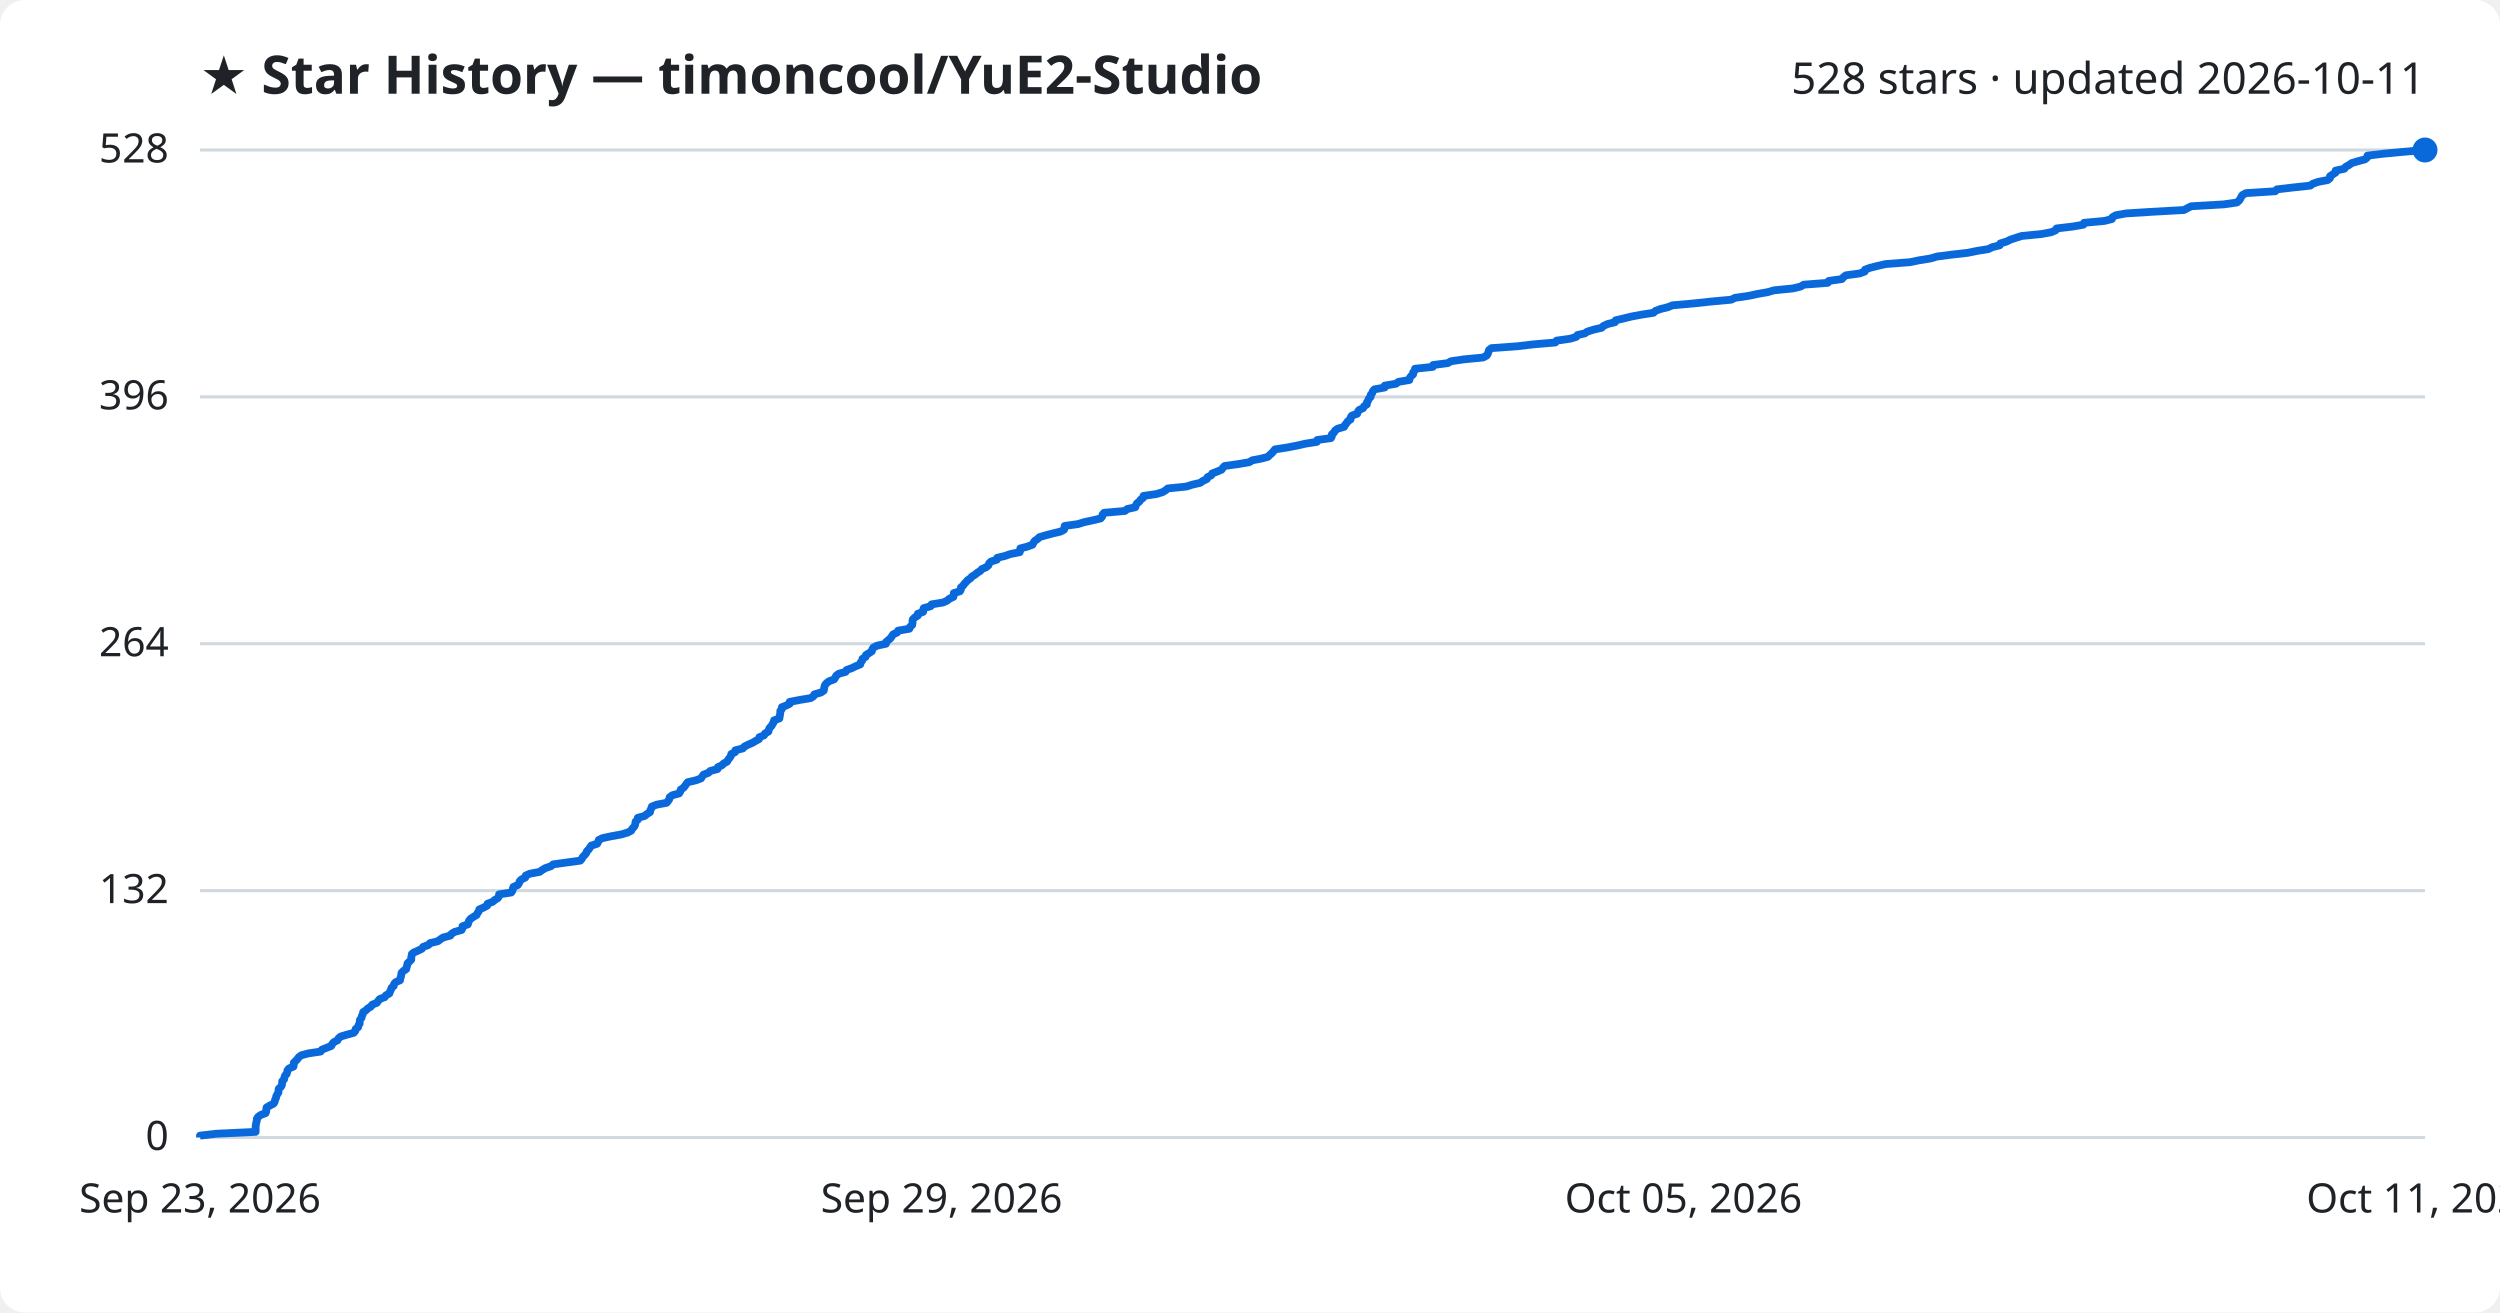
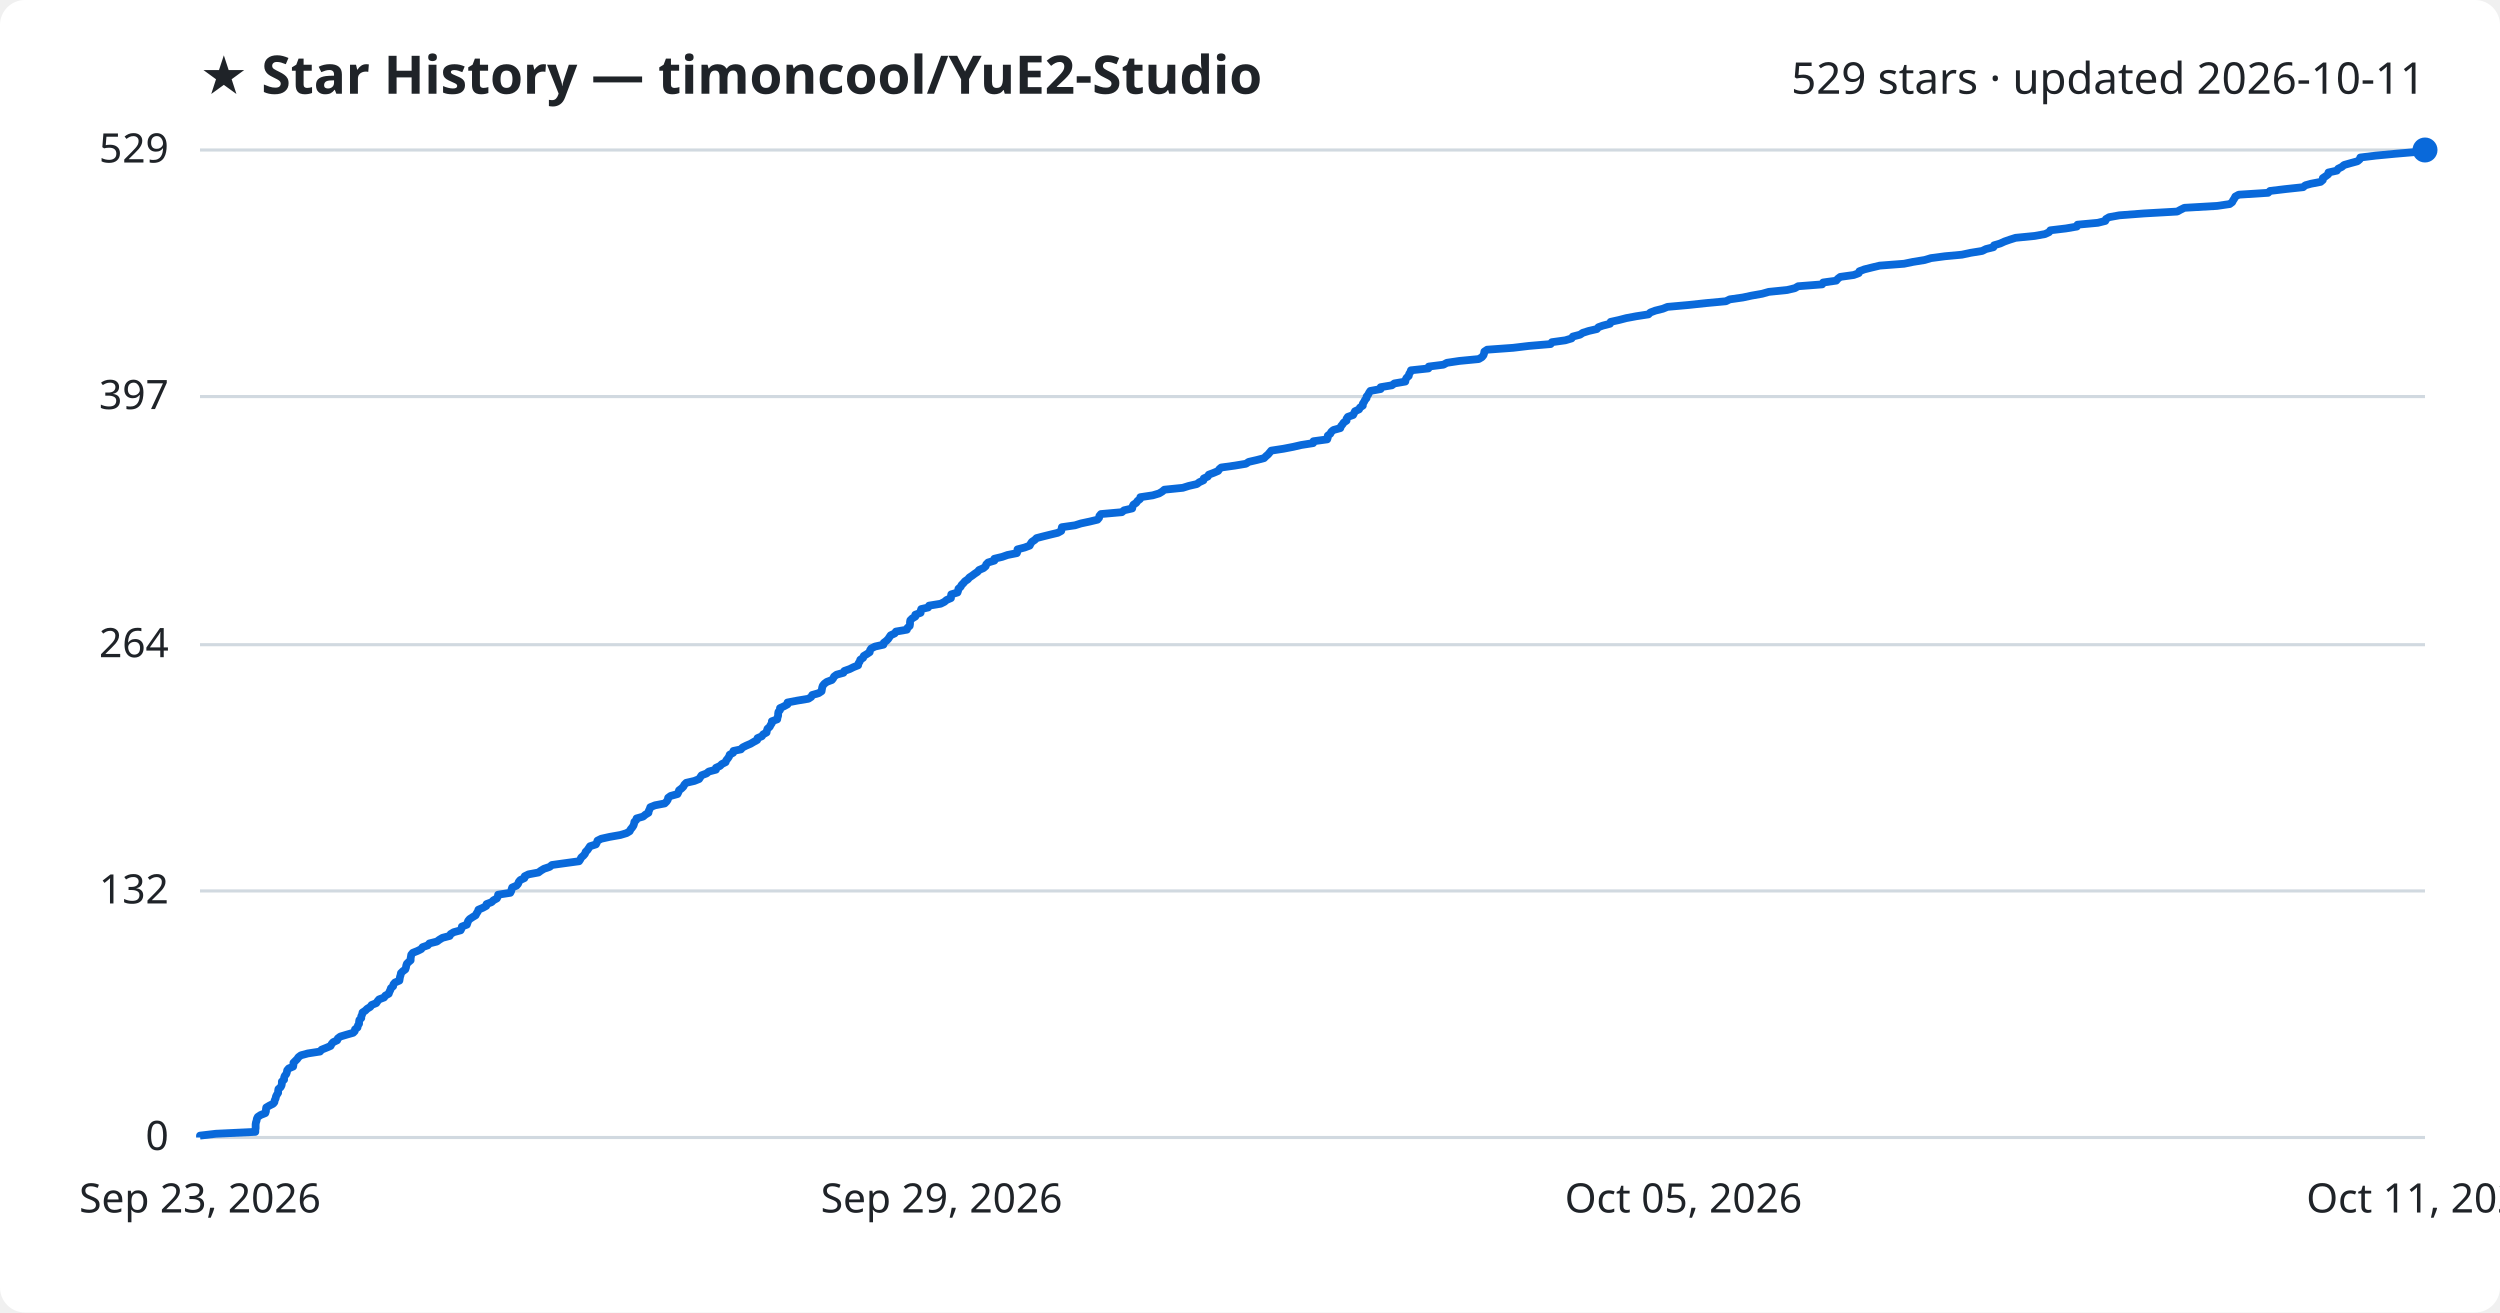
<svg xmlns="http://www.w3.org/2000/svg" viewBox="0 0 800 420" font-family="Segoe UI, sans-serif">
  <rect width="800" height="420" fill="#ffffff" rx="8" />
  <text x="64" y="30" fill="#1f2328" font-size="17" font-weight="700">★ Star History — timoncool/YuE2-Studio</text>
-   <text x="776" y="30" fill="#1f2328" font-size="14" text-anchor="end">528 stars · updated 2026-10-11</text>
+   <text x="776" y="30" fill="#1f2328" font-size="14" text-anchor="end">529 stars · updated 2026-10-11</text>
  <line x1="64" y1="364.0" x2="776" y2="364.0" stroke="#d1d9e0" stroke-width="1" />
  <text x="54" y="368.0" fill="#1f2328" font-size="13" text-anchor="end">0</text>
-   <line x1="64" y1="285.0" x2="776" y2="285.0" stroke="#d1d9e0" stroke-width="1" />
-   <text x="54" y="289.0" fill="#1f2328" font-size="13" text-anchor="end">132</text>
-   <line x1="64" y1="206.0" x2="776" y2="206.0" stroke="#d1d9e0" stroke-width="1" />
-   <text x="54" y="210.0" fill="#1f2328" font-size="13" text-anchor="end">264</text>
-   <line x1="64" y1="127.0" x2="776" y2="127.0" stroke="#d1d9e0" stroke-width="1" />
-   <text x="54" y="131.0" fill="#1f2328" font-size="13" text-anchor="end">396</text>
+   <line x1="64" y1="285.1" x2="776" y2="285.1" stroke="#d1d9e0" stroke-width="1" />
+   <text x="54" y="289.1" fill="#1f2328" font-size="13" text-anchor="end">132</text>
+   <line x1="64" y1="206.3" x2="776" y2="206.3" stroke="#d1d9e0" stroke-width="1" />
+   <text x="54" y="210.3" fill="#1f2328" font-size="13" text-anchor="end">264</text>
+   <line x1="64" y1="126.9" x2="776" y2="126.9" stroke="#d1d9e0" stroke-width="1" />
+   <text x="54" y="130.9" fill="#1f2328" font-size="13" text-anchor="end">397</text>
  <line x1="64" y1="48.0" x2="776" y2="48.0" stroke="#d1d9e0" stroke-width="1" />
-   <text x="54" y="52.0" fill="#1f2328" font-size="13" text-anchor="end">528</text>
-   <path d="M64.0,364.0 L64.0,363.4 L69.1,362.8 L81.8,362.2 L81.8,361.6 L81.8,361.0 L81.8,360.4 L81.9,359.8 L82.0,359.2 L82.2,358.6 L82.2,358.0 L82.6,357.4 L83.4,356.8 L85.0,356.2 L85.2,355.6 L85.2,355.0 L85.3,354.4 L86.3,353.8 L87.5,353.2 L87.9,352.6 L88.0,352.0 L88.3,351.4 L88.4,350.8 L88.7,350.2 L89.1,349.6 L89.1,349.0 L89.2,348.4 L89.9,347.8 L90.2,347.2 L90.3,346.6 L90.3,346.0 L90.9,345.4 L91.0,344.8 L91.2,344.2 L91.7,343.7 L91.9,343.1 L92.0,342.5 L92.5,341.9 L93.9,341.3 L94.0,340.7 L94.0,340.1 L94.6,339.5 L95.2,338.9 L95.6,338.3 L96.4,337.7 L98.6,337.1 L102.6,336.5 L103.0,335.9 L104.5,335.3 L106.0,334.7 L106.3,334.1 L106.8,333.5 L108.0,332.9 L108.3,332.3 L109.0,331.7 L111.0,331.1 L113.2,330.5 L113.7,329.9 L113.8,329.3 L114.6,328.7 L114.7,328.1 L115.1,327.5 L115.1,326.9 L115.2,326.3 L115.7,325.7 L115.8,325.1 L116.1,324.5 L116.2,323.9 L117.1,323.3 L117.7,322.7 L118.7,322.1 L119.1,321.5 L120.6,320.9 L121.0,320.3 L121.5,319.7 L123.1,319.1 L123.5,318.5 L124.6,317.9 L124.8,317.3 L125.1,316.7 L125.3,316.1 L126.0,315.5 L126.1,314.9 L126.6,314.3 L128.0,313.7 L128.1,313.1 L128.3,312.5 L128.4,311.9 L128.5,311.3 L129.1,310.7 L130.0,310.1 L130.1,309.5 L130.3,308.9 L130.4,308.3 L131.0,307.7 L131.6,307.1 L131.6,306.5 L131.7,305.9 L131.8,305.3 L132.4,304.8 L133.8,304.2 L135.0,303.6 L135.4,303.0 L137.1,302.4 L137.6,301.8 L140.1,301.2 L140.9,300.6 L141.8,300.0 L144.1,299.4 L144.5,298.8 L145.5,298.2 L147.7,297.6 L148.0,297.0 L148.0,296.4 L149.7,295.8 L149.9,295.2 L150.1,294.6 L150.6,294.0 L151.5,293.4 L152.5,292.8 L152.8,292.2 L153.2,291.6 L153.4,291.0 L154.8,290.4 L155.9,289.8 L156.0,289.2 L157.6,288.6 L158.3,288.0 L159.3,287.4 L159.7,286.8 L159.7,286.2 L163.6,285.6 L164.0,285.0 L164.1,284.4 L164.3,283.8 L165.7,283.2 L166.1,282.6 L166.3,282.0 L166.9,281.4 L168.1,280.8 L168.2,280.2 L169.5,279.6 L172.7,279.0 L173.5,278.4 L174.5,277.8 L176.3,277.2 L177.0,276.6 L181.3,276.0 L185.7,275.4 L186.2,274.8 L186.5,274.2 L187.1,273.6 L187.6,273.0 L187.8,272.4 L188.4,271.8 L188.8,271.2 L189.2,270.6 L191.1,270.0 L191.4,269.4 L191.6,268.8 L192.8,268.2 L195.6,267.6 L198.9,267.0 L200.9,266.4 L202.0,265.8 L202.3,265.2 L202.8,264.7 L203.2,264.1 L203.3,263.5 L203.4,262.9 L204.1,262.3 L204.1,261.7 L206.3,261.1 L207.0,260.5 L208.0,259.9 L208.1,259.3 L208.4,258.7 L208.6,258.1 L210.1,257.5 L213.3,256.9 L213.8,256.3 L214.2,255.7 L214.3,255.1 L215.1,254.5 L217.3,253.9 L217.7,253.3 L217.8,252.7 L218.7,252.1 L219.2,251.5 L219.6,250.9 L220.1,250.3 L222.7,249.7 L224.3,249.1 L224.7,248.5 L225.1,247.9 L226.7,247.3 L227.3,246.7 L229.6,246.1 L229.7,245.5 L231.0,244.9 L231.6,244.3 L232.7,243.7 L233.0,243.1 L233.5,242.5 L233.9,241.9 L234.0,241.3 L235.2,240.7 L235.3,240.1 L237.7,239.5 L238.2,238.9 L239.4,238.3 L240.8,237.7 L241.8,237.1 L242.9,236.5 L243.0,235.9 L244.5,235.3 L244.8,234.7 L245.9,234.1 L246.0,233.5 L246.3,232.9 L246.9,232.3 L247.2,231.7 L247.6,231.1 L247.7,230.5 L249.4,229.9 L249.5,229.3 L249.6,228.7 L249.7,228.1 L249.7,227.5 L250.2,226.9 L250.2,226.3 L251.5,225.8 L252.7,225.2 L252.7,224.6 L255.8,224.0 L259.4,223.4 L260.3,222.8 L260.6,222.2 L262.7,221.6 L263.6,221.0 L263.7,220.4 L263.8,219.8 L264.0,219.2 L264.5,218.6 L265.3,218.0 L266.9,217.4 L267.3,216.8 L267.6,216.2 L268.4,215.6 L270.6,215.0 L270.9,214.4 L272.6,213.8 L273.8,213.2 L275.3,212.6 L275.4,212.0 L275.9,211.4 L276.0,210.8 L277.0,210.2 L277.1,209.6 L278.1,209.0 L279.0,208.4 L279.1,207.8 L279.5,207.2 L280.7,206.6 L283.5,206.0 L283.6,205.4 L284.3,204.8 L285.0,204.2 L285.4,203.6 L285.8,203.0 L287.1,202.4 L287.4,201.8 L291.0,201.2 L291.2,200.6 L291.9,200.0 L292.0,199.4 L292.0,198.8 L292.1,198.2 L292.7,197.6 L293.7,197.0 L293.7,196.4 L295.4,195.8 L295.4,195.2 L295.6,194.6 L297.8,194.0 L298.1,193.4 L301.8,192.8 L303.1,192.2 L303.8,191.6 L305.1,191.0 L305.2,190.4 L305.2,189.8 L307.2,189.2 L307.5,188.6 L307.5,188.0 L308.2,187.4 L308.6,186.8 L309.2,186.2 L309.6,185.7 L310.5,185.1 L311.0,184.5 L312.0,183.9 L312.7,183.3 L313.7,182.7 L314.2,182.1 L315.6,181.5 L316.3,180.9 L316.5,180.3 L317.1,179.7 L319.0,179.1 L319.1,178.5 L321.6,177.9 L323.3,177.3 L326.3,176.7 L326.5,176.1 L326.5,175.5 L328.8,174.9 L330.4,174.3 L330.7,173.7 L331.1,173.1 L332.0,172.5 L332.6,171.9 L334.6,171.3 L336.9,170.7 L339.4,170.1 L340.5,169.5 L340.6,168.9 L340.7,168.3 L345.0,167.7 L346.9,167.1 L349.7,166.5 L352.2,165.9 L352.7,165.3 L352.8,164.7 L353.3,164.1 L360.0,163.5 L360.7,162.9 L363.3,162.3 L363.5,161.7 L363.8,161.1 L364.6,160.5 L365.0,159.9 L365.8,159.3 L365.9,158.7 L370.0,158.1 L372.0,157.5 L373.0,156.9 L373.7,156.3 L379.6,155.7 L381.5,155.1 L384.1,154.5 L384.9,153.9 L386.2,153.3 L386.4,152.7 L387.6,152.1 L387.9,151.5 L389.5,150.9 L390.9,150.3 L391.3,149.7 L391.9,149.1 L396.3,148.5 L399.8,147.9 L400.7,147.3 L403.4,146.8 L405.7,146.2 L406.3,145.6 L407.0,145.0 L407.5,144.4 L408.0,143.8 L411.9,143.2 L415.0,142.6 L417.6,142.0 L421.4,141.4 L421.5,140.8 L425.9,140.2 L426.2,139.6 L426.2,139.0 L426.9,138.4 L427.2,137.8 L428.0,137.2 L430.1,136.6 L430.4,136.0 L430.9,135.4 L431.3,134.8 L432.2,134.2 L432.2,133.6 L432.6,133.0 L434.3,132.4 L434.5,131.8 L434.9,131.2 L436.2,130.6 L436.5,130.0 L437.4,129.4 L437.4,128.8 L437.8,128.2 L438.0,127.6 L438.6,127.0 L438.6,126.4 L439.1,125.8 L439.3,125.2 L439.8,124.6 L443.1,124.0 L443.1,123.4 L446.7,122.8 L447.5,122.2 L451.0,121.6 L451.1,121.0 L451.5,120.4 L452.2,119.8 L452.2,119.2 L452.7,118.6 L452.8,118.0 L458.5,117.4 L458.6,116.8 L463.3,116.2 L464.3,115.6 L468.4,115.0 L474.6,114.4 L475.7,113.8 L476.1,113.2 L476.3,112.6 L476.5,112.0 L477.3,111.4 L485.6,110.8 L490.6,110.2 L497.7,109.6 L498.1,109.0 L502.4,108.4 L504.4,107.8 L504.8,107.2 L507.1,106.7 L508.0,106.1 L509.9,105.5 L512.5,104.9 L513.1,104.3 L514.4,103.7 L516.8,103.1 L517.0,102.5 L519.6,101.9 L522.0,101.3 L525.2,100.7 L529.1,100.1 L529.7,99.5 L531.3,98.9 L533.7,98.3 L535.2,97.7 L541.9,97.1 L547.5,96.5 L554.0,95.9 L555.2,95.3 L559.4,94.7 L562.2,94.1 L565.6,93.5 L567.7,92.9 L573.7,92.3 L576.2,91.7 L577.2,91.1 L584.9,90.5 L585.2,89.9 L589.4,89.3 L589.9,88.7 L590.7,88.1 L595.1,87.5 L596.7,86.9 L596.8,86.3 L598.4,85.7 L600.8,85.1 L603.4,84.5 L611.2,83.9 L614.1,83.3 L617.8,82.7 L619.8,82.1 L624.4,81.5 L629.7,80.9 L632.6,80.3 L636.3,79.7 L637.5,79.1 L639.9,78.5 L640.1,77.9 L642.1,77.3 L643.3,76.7 L645.1,76.1 L647.0,75.5 L653.2,74.9 L656.4,74.3 L657.8,73.7 L658.1,73.1 L663.2,72.5 L666.7,71.9 L666.9,71.3 L673.4,70.7 L675.8,70.1 L676.0,69.5 L677.0,68.9 L680.3,68.3 L688.2,67.8 L698.9,67.2 L700.0,66.6 L701.2,66.0 L711.6,65.4 L715.8,64.8 L716.5,64.2 L716.9,63.6 L717.2,63.0 L717.6,62.4 L718.7,61.8 L728.1,61.2 L728.6,60.6 L733.7,60.0 L739.3,59.4 L740.1,58.8 L741.8,58.2 L744.9,57.6 L745.6,57.0 L745.6,56.4 L746.5,55.8 L747.4,55.2 L747.4,54.6 L750.2,54.0 L750.6,53.4 L751.7,52.8 L752.5,52.2 L754.5,51.6 L756.8,51.0 L757.5,50.4 L757.6,49.8 L762.6,49.2 L768.9,48.6 L776.0,48.0 L776.0,48.0" fill="none" stroke="#0969da" stroke-width="2.5" stroke-linejoin="round" />
+   <text x="54" y="52.0" fill="#1f2328" font-size="13" text-anchor="end">529</text>
+   <path d="M64.0,364.0 L64.0,363.4 L69.1,362.8 L81.7,362.2 L81.7,361.6 L81.8,361.0 L81.8,360.4 L81.8,359.8 L81.9,359.2 L82.1,358.6 L82.2,358.0 L82.5,357.4 L83.4,356.8 L84.9,356.2 L85.1,355.6 L85.1,355.0 L85.2,354.4 L86.2,353.8 L87.4,353.2 L87.8,352.7 L87.9,352.1 L88.2,351.5 L88.3,350.9 L88.6,350.3 L89.0,349.7 L89.0,349.1 L89.1,348.5 L89.8,347.9 L90.1,347.3 L90.2,346.7 L90.2,346.1 L90.9,345.5 L90.9,344.9 L91.1,344.3 L91.6,343.7 L91.8,343.1 L91.9,342.5 L92.4,341.9 L93.8,341.3 L93.9,340.7 L93.9,340.1 L94.5,339.5 L95.1,338.9 L95.5,338.3 L96.3,337.7 L98.5,337.1 L102.4,336.5 L102.9,335.9 L104.4,335.3 L105.8,334.7 L106.1,334.1 L106.6,333.5 L107.9,332.9 L108.1,332.3 L108.9,331.7 L110.9,331.1 L113.0,330.5 L113.5,330.0 L113.6,329.4 L114.4,328.8 L114.5,328.2 L114.9,327.6 L114.9,327.0 L115.0,326.4 L115.6,325.8 L115.6,325.2 L115.9,324.6 L116.0,324.0 L116.9,323.4 L117.5,322.8 L118.5,322.2 L118.9,321.6 L120.4,321.0 L120.8,320.4 L121.3,319.8 L122.9,319.2 L123.3,318.6 L124.4,318.0 L124.6,317.4 L124.9,316.8 L125.1,316.2 L125.8,315.6 L125.9,315.0 L126.4,314.4 L127.8,313.8 L127.9,313.2 L128.0,312.6 L128.2,312.0 L128.3,311.4 L128.9,310.8 L129.7,310.2 L129.9,309.6 L130.0,309.0 L130.2,308.4 L130.8,307.8 L131.4,307.3 L131.4,306.7 L131.5,306.1 L131.6,305.5 L132.1,304.9 L133.6,304.3 L134.8,303.7 L135.2,303.1 L136.9,302.5 L137.4,301.9 L139.8,301.3 L140.6,300.7 L141.6,300.1 L143.9,299.5 L144.2,298.9 L145.2,298.3 L147.4,297.7 L147.7,297.1 L147.8,296.5 L149.4,295.9 L149.6,295.3 L149.8,294.7 L150.3,294.1 L151.2,293.5 L152.2,292.9 L152.5,292.3 L152.9,291.7 L153.1,291.1 L154.5,290.5 L155.6,289.9 L155.7,289.3 L157.3,288.7 L157.9,288.1 L159.0,287.5 L159.3,286.9 L159.4,286.3 L163.3,285.7 L163.6,285.1 L163.7,284.6 L163.9,284.0 L165.3,283.4 L165.8,282.8 L166.0,282.2 L166.5,281.6 L167.8,281.0 L167.9,280.4 L169.1,279.8 L172.3,279.2 L173.1,278.6 L174.1,278.0 L175.9,277.4 L176.6,276.8 L180.9,276.2 L185.3,275.6 L185.7,275.0 L186.0,274.4 L186.7,273.8 L187.2,273.2 L187.4,272.6 L188.0,272.0 L188.4,271.4 L188.8,270.8 L190.7,270.2 L191.0,269.6 L191.2,269.0 L192.4,268.4 L195.1,267.8 L198.5,267.2 L200.5,266.6 L201.5,266.0 L201.8,265.4 L202.3,264.8 L202.7,264.2 L202.9,263.6 L203.0,263.0 L203.6,262.4 L203.7,261.9 L205.8,261.3 L206.5,260.7 L207.5,260.1 L207.6,259.5 L207.9,258.9 L208.1,258.3 L209.6,257.7 L212.7,257.1 L213.3,256.5 L213.7,255.9 L213.8,255.3 L214.6,254.7 L216.8,254.1 L217.1,253.5 L217.3,252.9 L218.1,252.3 L218.7,251.7 L219.0,251.1 L219.6,250.5 L222.2,249.9 L223.7,249.3 L224.1,248.7 L224.5,248.1 L226.1,247.5 L226.8,246.9 L229.1,246.3 L229.1,245.7 L230.4,245.1 L231.0,244.5 L232.2,243.9 L232.4,243.3 L232.9,242.7 L233.3,242.1 L233.5,241.5 L234.6,240.9 L234.7,240.3 L237.1,239.8 L237.6,239.2 L238.8,238.6 L240.2,238.0 L241.2,237.4 L242.3,236.8 L242.4,236.2 L243.8,235.6 L244.2,235.0 L245.3,234.4 L245.4,233.8 L245.6,233.2 L246.3,232.6 L246.6,232.0 L247.0,231.4 L247.0,230.8 L248.7,230.2 L248.8,229.6 L249.0,229.0 L249.0,228.4 L249.1,227.8 L249.6,227.2 L249.6,226.6 L250.9,226.0 L252.0,225.4 L252.0,224.8 L255.1,224.2 L258.7,223.6 L259.6,223.0 L259.9,222.4 L262.0,221.8 L262.9,221.2 L263.0,220.6 L263.1,220.0 L263.3,219.4 L263.8,218.8 L264.6,218.2 L266.2,217.6 L266.6,217.1 L266.9,216.5 L267.7,215.9 L269.9,215.3 L270.2,214.7 L271.9,214.1 L273.1,213.5 L274.6,212.9 L274.7,212.3 L275.1,211.7 L275.3,211.1 L276.2,210.5 L276.4,209.9 L277.4,209.3 L278.3,208.7 L278.4,208.1 L278.8,207.5 L280.0,206.9 L282.7,206.3 L282.8,205.7 L283.6,205.1 L284.2,204.5 L284.6,203.9 L285.0,203.3 L286.3,202.7 L286.7,202.1 L290.2,201.5 L290.4,200.9 L291.1,200.3 L291.2,199.7 L291.2,199.1 L291.3,198.5 L291.9,197.9 L292.9,197.3 L292.9,196.7 L294.6,196.1 L294.6,195.5 L294.8,194.9 L297.0,194.4 L297.3,193.8 L301.0,193.2 L302.2,192.6 L302.9,192.0 L304.3,191.4 L304.3,190.8 L304.4,190.2 L306.4,189.6 L306.6,189.0 L306.7,188.4 L307.4,187.8 L307.7,187.2 L308.3,186.6 L308.8,186.0 L309.7,185.4 L310.2,184.8 L311.1,184.2 L311.9,183.6 L312.8,183.0 L313.3,182.4 L314.7,181.8 L315.4,181.2 L315.6,180.6 L316.2,180.0 L318.2,179.4 L318.2,178.8 L320.7,178.2 L322.4,177.6 L325.4,177.0 L325.6,176.4 L325.6,175.8 L327.9,175.2 L329.5,174.6 L329.8,174.0 L330.2,173.4 L331.1,172.8 L331.7,172.2 L333.6,171.7 L336.0,171.1 L338.5,170.5 L339.6,169.9 L339.7,169.3 L339.8,168.7 L344.0,168.1 L345.9,167.5 L348.7,166.9 L351.2,166.3 L351.7,165.7 L351.8,165.1 L352.3,164.5 L359.0,163.9 L359.7,163.3 L362.3,162.7 L362.4,162.1 L362.7,161.5 L363.6,160.9 L364.0,160.3 L364.8,159.7 L364.9,159.1 L368.9,158.5 L370.9,157.9 L371.9,157.3 L372.6,156.7 L378.5,156.1 L380.4,155.5 L383.0,154.9 L383.8,154.3 L385.1,153.7 L385.2,153.1 L386.5,152.5 L386.8,151.9 L388.4,151.3 L389.8,150.7 L390.2,150.1 L390.8,149.6 L395.1,149.0 L398.7,148.4 L399.6,147.8 L402.2,147.2 L404.5,146.6 L405.1,146.0 L405.8,145.4 L406.3,144.8 L406.8,144.2 L410.7,143.6 L413.8,143.0 L416.4,142.4 L420.2,141.8 L420.3,141.2 L424.7,140.6 L424.9,140.0 L424.9,139.4 L425.7,138.8 L426.0,138.2 L426.7,137.6 L428.9,137.0 L429.1,136.4 L429.6,135.8 L430.0,135.2 L430.9,134.6 L430.9,134.0 L431.3,133.4 L433.0,132.8 L433.3,132.2 L433.6,131.6 L434.9,131.0 L435.2,130.4 L436.1,129.8 L436.1,129.2 L436.5,128.6 L436.8,128.0 L437.3,127.4 L437.3,126.9 L437.8,126.3 L438.1,125.7 L438.5,125.1 L441.8,124.5 L441.8,123.9 L445.4,123.3 L446.2,122.7 L449.7,122.1 L449.8,121.5 L450.1,120.9 L450.8,120.3 L450.9,119.7 L451.3,119.1 L451.5,118.5 L457.1,117.9 L457.2,117.3 L461.9,116.7 L463.0,116.1 L467.0,115.5 L473.2,114.9 L474.2,114.3 L474.7,113.7 L474.9,113.1 L475.0,112.5 L475.9,111.9 L484.2,111.3 L489.2,110.7 L496.2,110.1 L496.6,109.5 L500.9,108.9 L502.9,108.3 L503.3,107.7 L505.6,107.1 L506.5,106.5 L508.4,105.9 L511.0,105.3 L511.5,104.7 L512.9,104.2 L515.2,103.6 L515.4,103.0 L518.1,102.4 L520.4,101.8 L523.6,101.2 L527.5,100.6 L528.1,100.0 L529.7,99.4 L532.1,98.8 L533.6,98.2 L540.3,97.6 L545.9,97.0 L552.3,96.4 L553.5,95.8 L557.7,95.2 L560.5,94.6 L563.9,94.0 L566.0,93.4 L571.9,92.8 L574.4,92.2 L575.4,91.6 L583.1,91.0 L583.4,90.4 L587.6,89.8 L588.1,89.2 L588.9,88.6 L593.2,88.0 L594.8,87.4 L595.0,86.8 L596.6,86.2 L599.0,85.6 L601.5,85.0 L609.3,84.4 L612.2,83.8 L615.9,83.2 L617.9,82.6 L622.4,82.0 L627.8,81.5 L630.6,80.9 L634.3,80.3 L635.5,79.7 L637.9,79.1 L638.1,78.5 L640.1,77.9 L641.4,77.3 L643.1,76.7 L645.0,76.1 L651.1,75.5 L654.4,74.9 L655.7,74.3 L656.1,73.7 L661.1,73.1 L664.6,72.5 L664.8,71.9 L671.3,71.3 L673.7,70.7 L673.9,70.1 L674.9,69.5 L678.2,68.9 L686.1,68.3 L696.7,67.7 L697.8,67.1 L699.0,66.5 L709.4,65.9 L713.5,65.3 L714.3,64.7 L714.6,64.1 L715.0,63.5 L715.3,62.9 L716.4,62.3 L725.8,61.7 L726.4,61.1 L731.4,60.5 L737.0,59.9 L737.7,59.3 L739.5,58.8 L742.6,58.2 L743.3,57.6 L743.3,57.0 L744.2,56.4 L745.0,55.8 L745.1,55.2 L747.8,54.6 L748.2,54.0 L749.4,53.4 L750.1,52.8 L752.2,52.2 L754.4,51.6 L755.1,51.0 L755.3,50.4 L760.2,49.8 L766.5,49.2 L773.6,48.6 L776.0,48.0 L776.0,48.0" fill="none" stroke="#0969da" stroke-width="2.5" stroke-linejoin="round" />
  <circle cx="776.0" cy="48.0" r="4" fill="#0969da" />
  <text x="64.0" y="388" fill="#1f2328" font-size="13" text-anchor="middle">Sep 23, 2026</text>
  <text x="301.3" y="388" fill="#1f2328" font-size="13" text-anchor="middle">Sep 29, 2026</text>
  <text x="538.7" y="388" fill="#1f2328" font-size="13" text-anchor="middle">Oct 05, 2026</text>
  <text x="776.0" y="388" fill="#1f2328" font-size="13" text-anchor="middle">Oct 11, 2026</text>
</svg>
